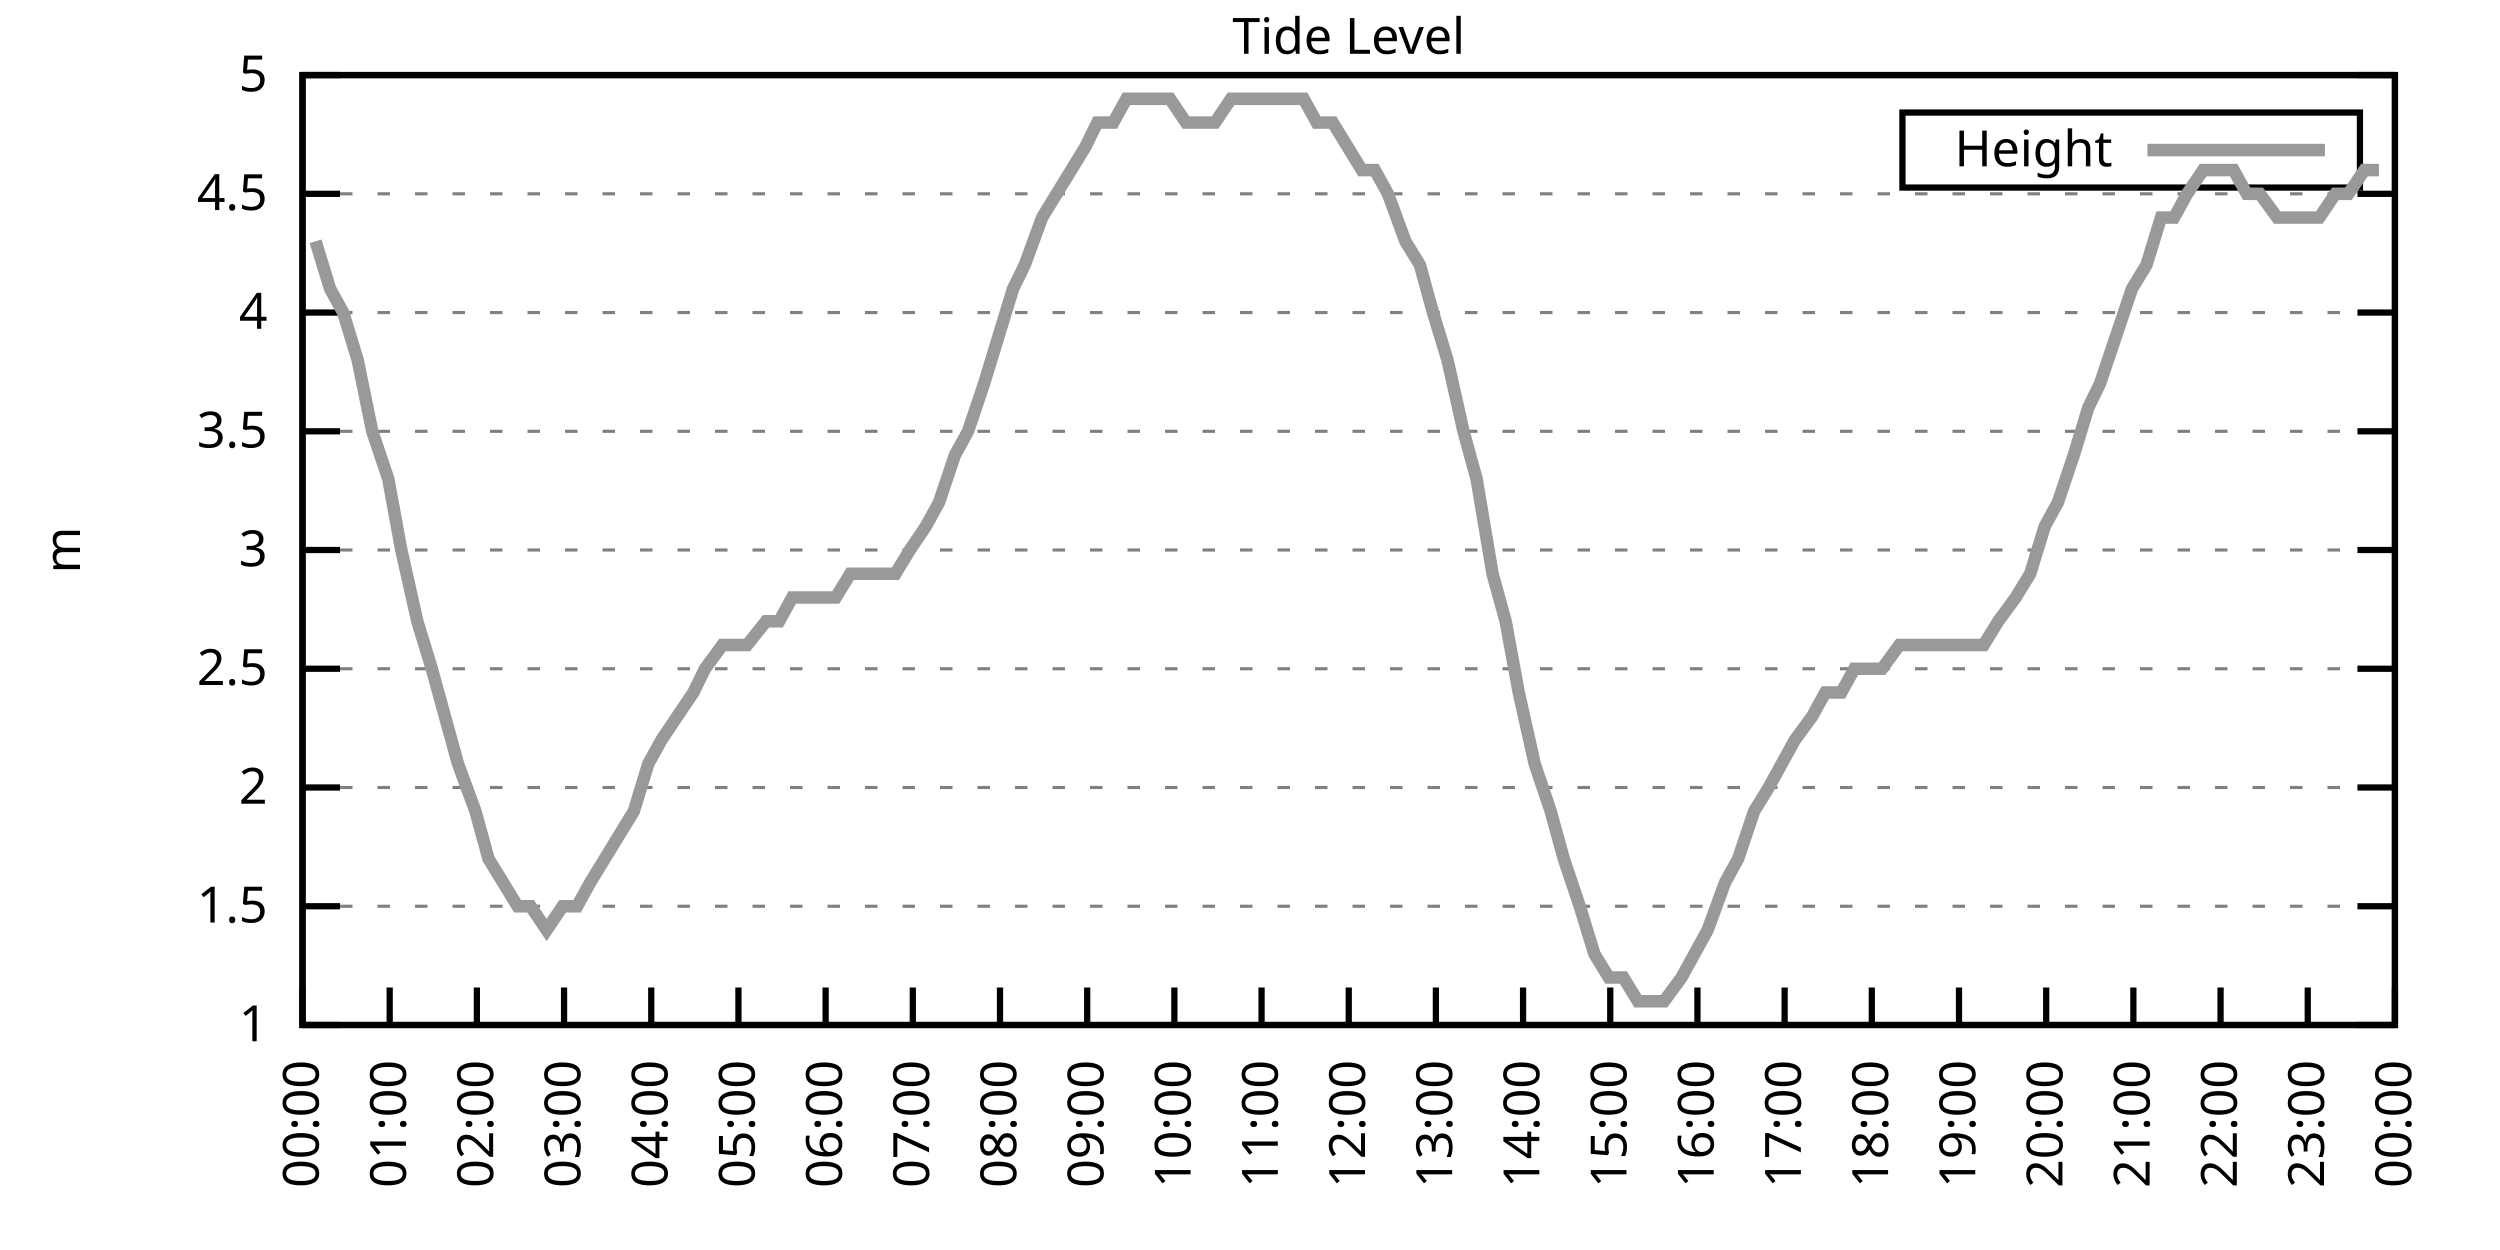
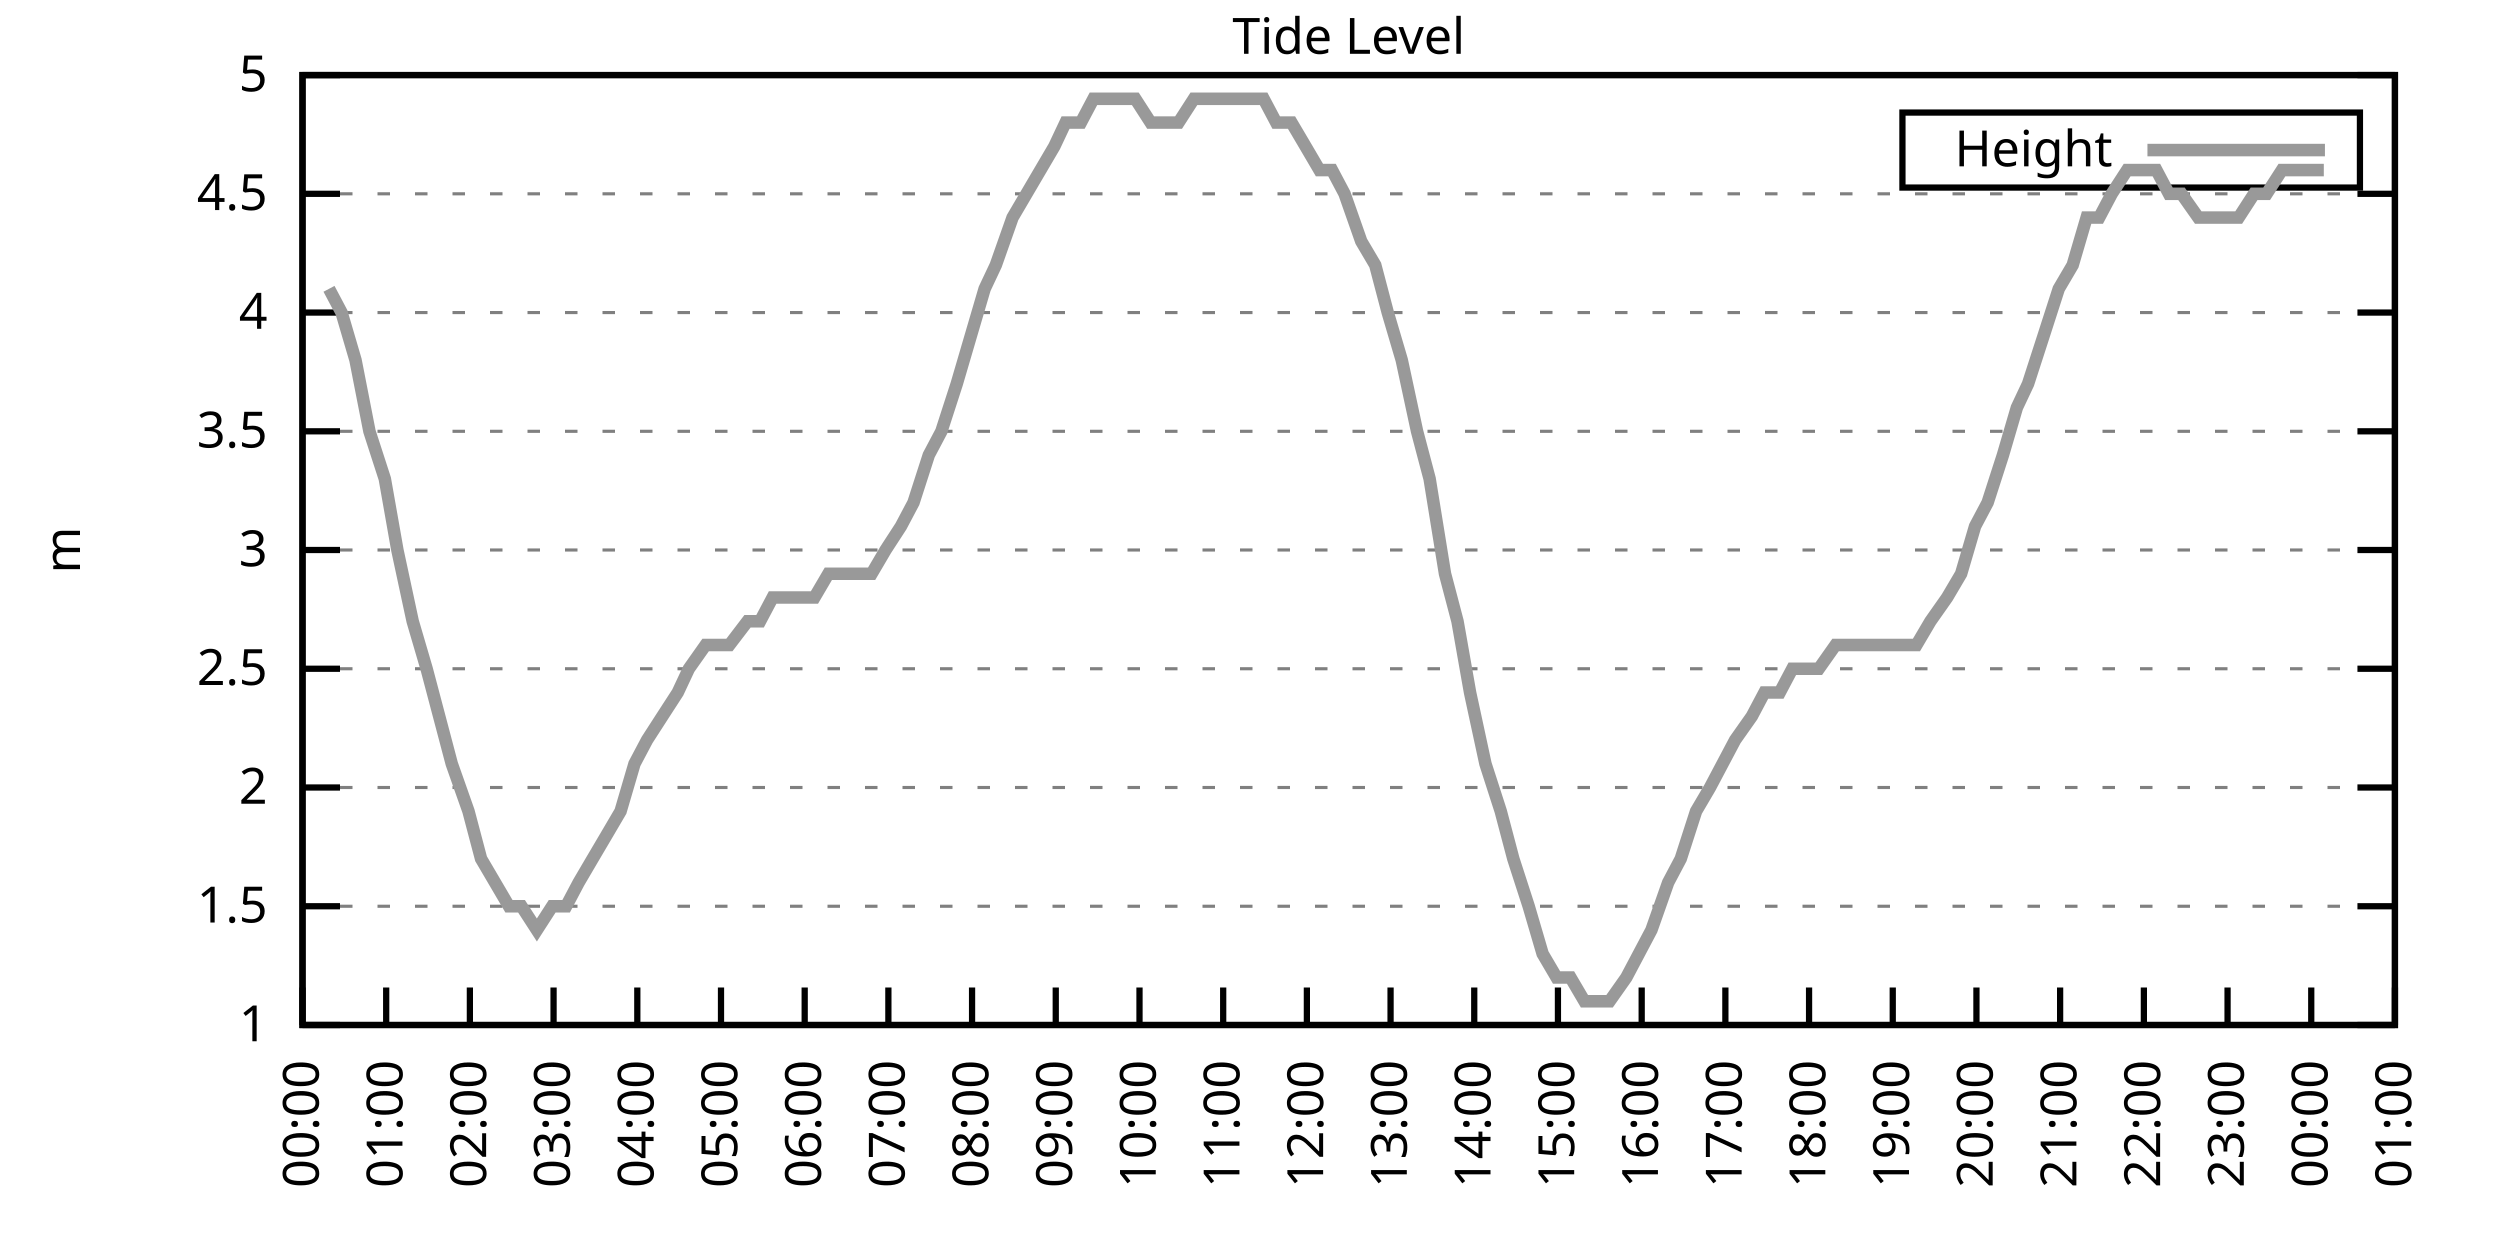
<svg xmlns="http://www.w3.org/2000/svg" xmlns:xlink="http://www.w3.org/1999/xlink" width="400" height="200" viewBox="0 0 400 200">
  <g id="gnuplot_canvas">
    <rect x="0" y="0" width="400" height="200" fill="none" />
    <defs>
      <circle id="gpDot" r="0.5" stroke-width="0.5" stroke="currentColor" />
      <path id="gpPt0" stroke-width="0.333" stroke="currentColor" d="M-1,0 h2 M0,-1 v2" />
      <path id="gpPt1" stroke-width="0.333" stroke="currentColor" d="M-1,-1 L1,1 M1,-1 L-1,1" />
      <path id="gpPt2" stroke-width="0.333" stroke="currentColor" d="M-1,0 L1,0 M0,-1 L0,1 M-1,-1 L1,1 M-1,1 L1,-1" />
      <rect id="gpPt3" stroke-width="0.333" stroke="currentColor" x="-1" y="-1" width="2" height="2" />
      <rect id="gpPt4" stroke-width="0.333" stroke="currentColor" fill="currentColor" x="-1" y="-1" width="2" height="2" />
      <circle id="gpPt5" stroke-width="0.333" stroke="currentColor" cx="0" cy="0" r="1" />
      <use xlink:href="#gpPt5" id="gpPt6" fill="currentColor" stroke="none" />
      <path id="gpPt7" stroke-width="0.333" stroke="currentColor" d="M0,-1.33 L-1.33,0.67 L1.33,0.67 z" />
      <use xlink:href="#gpPt7" id="gpPt8" fill="currentColor" stroke="none" />
      <use xlink:href="#gpPt7" id="gpPt9" stroke="currentColor" transform="rotate(180)" />
      <use xlink:href="#gpPt9" id="gpPt10" fill="currentColor" stroke="none" />
      <use xlink:href="#gpPt3" id="gpPt11" stroke="currentColor" transform="rotate(45)" />
      <use xlink:href="#gpPt11" id="gpPt12" fill="currentColor" stroke="none" />
      <path id="gpPt13" stroke-width="0.333" stroke="currentColor" d="M0,1.330 L1.265,0.411 L0.782,-1.067 L-0.782,-1.076 L-1.265,0.411 z" />
      <use xlink:href="#gpPt13" id="gpPt14" fill="currentColor" stroke="none" />
      <filter id="textbox" filterUnits="objectBoundingBox" x="0" y="0" height="1" width="1">
        <feFlood flood-color="white" flood-opacity="1" result="bgnd" />
        <feComposite in="SourceGraphic" in2="bgnd" operator="atop" />
      </filter>
      <filter id="greybox" filterUnits="objectBoundingBox" x="0" y="0" height="1" width="1">
        <feFlood flood-color="lightgrey" flood-opacity="1" result="grey" />
        <feComposite in="SourceGraphic" in2="grey" operator="atop" />
      </filter>
    </defs>
    <g fill="none" color="white" stroke="currentColor" stroke-width="1.00" stroke-linecap="butt" stroke-linejoin="miter">
</g>
    <g fill="none" color="black" stroke="currentColor" stroke-width="1.00" stroke-linecap="butt" stroke-linejoin="miter">
      <g stroke="none" shape-rendering="crispEdges">
        <polygon fill="rgb(255, 255, 255)" points="48.40,164.00 383.18,164.00 383.18,12.02 48.40,12.02 " />
      </g>
    </g>
    <g fill="none" color="black" stroke="currentColor" stroke-width="1.00" stroke-linecap="butt" stroke-linejoin="miter">
</g>
    <g fill="none" color="black" stroke="black" stroke-width="0.50" stroke-linecap="butt" stroke-linejoin="miter">
</g>
    <g fill="none" color="gray" stroke="currentColor" stroke-width="0.50" stroke-linecap="butt" stroke-linejoin="miter">
      <path stroke="gray" stroke-dasharray="2,4" class="gridline" d="M48.40,164.00 L383.19,164.00  " />
    </g>
    <g fill="none" color="gray" stroke="gray" stroke-width="1.00" stroke-linecap="butt" stroke-linejoin="miter">
</g>
    <g fill="none" color="black" stroke="currentColor" stroke-width="1.00" stroke-linecap="butt" stroke-linejoin="miter">
      <path stroke="black" d="M48.40,164.00 L54.40,164.00 M383.19,164.00 L377.19,164.00  " />
      <g transform="translate(42.80,166.60)" stroke="none" fill="black" font-family="Sans" font-size="8.00" text-anchor="end">
        <text>
          <tspan font-family="Sans"> 1</tspan>
        </text>
      </g>
    </g>
    <g fill="none" color="black" stroke="currentColor" stroke-width="1.00" stroke-linecap="butt" stroke-linejoin="miter">
</g>
    <g fill="none" color="black" stroke="black" stroke-width="0.50" stroke-linecap="butt" stroke-linejoin="miter">
</g>
    <g fill="none" color="gray" stroke="currentColor" stroke-width="0.50" stroke-linecap="butt" stroke-linejoin="miter">
      <path stroke="gray" stroke-dasharray="2,4" class="gridline" d="M48.40,145.00 L383.19,145.00  " />
    </g>
    <g fill="none" color="gray" stroke="gray" stroke-width="1.00" stroke-linecap="butt" stroke-linejoin="miter">
</g>
    <g fill="none" color="black" stroke="currentColor" stroke-width="1.00" stroke-linecap="butt" stroke-linejoin="miter">
      <path stroke="black" d="M48.40,145.00 L54.40,145.00 M383.19,145.00 L377.19,145.00  " />
      <g transform="translate(42.80,147.60)" stroke="none" fill="black" font-family="Sans" font-size="8.00" text-anchor="end">
        <text>
          <tspan font-family="Sans"> 1.5</tspan>
        </text>
      </g>
    </g>
    <g fill="none" color="black" stroke="currentColor" stroke-width="1.00" stroke-linecap="butt" stroke-linejoin="miter">
</g>
    <g fill="none" color="black" stroke="black" stroke-width="0.50" stroke-linecap="butt" stroke-linejoin="miter">
</g>
    <g fill="none" color="gray" stroke="currentColor" stroke-width="0.50" stroke-linecap="butt" stroke-linejoin="miter">
      <path stroke="gray" stroke-dasharray="2,4" class="gridline" d="M48.40,126.00 L383.19,126.00  " />
    </g>
    <g fill="none" color="gray" stroke="gray" stroke-width="1.00" stroke-linecap="butt" stroke-linejoin="miter">
</g>
    <g fill="none" color="black" stroke="currentColor" stroke-width="1.00" stroke-linecap="butt" stroke-linejoin="miter">
      <path stroke="black" d="M48.40,126.00 L54.40,126.00 M383.19,126.00 L377.19,126.00  " />
      <g transform="translate(42.80,128.60)" stroke="none" fill="black" font-family="Sans" font-size="8.00" text-anchor="end">
        <text>
          <tspan font-family="Sans"> 2</tspan>
        </text>
      </g>
    </g>
    <g fill="none" color="black" stroke="currentColor" stroke-width="1.00" stroke-linecap="butt" stroke-linejoin="miter">
</g>
    <g fill="none" color="black" stroke="black" stroke-width="0.50" stroke-linecap="butt" stroke-linejoin="miter">
</g>
    <g fill="none" color="gray" stroke="currentColor" stroke-width="0.50" stroke-linecap="butt" stroke-linejoin="miter">
      <path stroke="gray" stroke-dasharray="2,4" class="gridline" d="M48.40,107.00 L383.19,107.00  " />
    </g>
    <g fill="none" color="gray" stroke="gray" stroke-width="1.00" stroke-linecap="butt" stroke-linejoin="miter">
</g>
    <g fill="none" color="black" stroke="currentColor" stroke-width="1.00" stroke-linecap="butt" stroke-linejoin="miter">
      <path stroke="black" d="M48.40,107.00 L54.40,107.00 M383.19,107.00 L377.19,107.00  " />
      <g transform="translate(42.80,109.60)" stroke="none" fill="black" font-family="Sans" font-size="8.00" text-anchor="end">
        <text>
          <tspan font-family="Sans"> 2.5</tspan>
        </text>
      </g>
    </g>
    <g fill="none" color="black" stroke="currentColor" stroke-width="1.00" stroke-linecap="butt" stroke-linejoin="miter">
</g>
    <g fill="none" color="black" stroke="black" stroke-width="0.50" stroke-linecap="butt" stroke-linejoin="miter">
</g>
    <g fill="none" color="gray" stroke="currentColor" stroke-width="0.50" stroke-linecap="butt" stroke-linejoin="miter">
      <path stroke="gray" stroke-dasharray="2,4" class="gridline" d="M48.40,88.00 L383.19,88.00  " />
    </g>
    <g fill="none" color="gray" stroke="gray" stroke-width="1.00" stroke-linecap="butt" stroke-linejoin="miter">
</g>
    <g fill="none" color="black" stroke="currentColor" stroke-width="1.00" stroke-linecap="butt" stroke-linejoin="miter">
      <path stroke="black" d="M48.40,88.00 L54.40,88.00 M383.19,88.00 L377.19,88.00  " />
      <g transform="translate(42.80,90.60)" stroke="none" fill="black" font-family="Sans" font-size="8.00" text-anchor="end">
        <text>
          <tspan font-family="Sans"> 3</tspan>
        </text>
      </g>
    </g>
    <g fill="none" color="black" stroke="currentColor" stroke-width="1.00" stroke-linecap="butt" stroke-linejoin="miter">
</g>
    <g fill="none" color="black" stroke="black" stroke-width="0.50" stroke-linecap="butt" stroke-linejoin="miter">
</g>
    <g fill="none" color="gray" stroke="currentColor" stroke-width="0.50" stroke-linecap="butt" stroke-linejoin="miter">
      <path stroke="gray" stroke-dasharray="2,4" class="gridline" d="M48.40,69.01 L383.19,69.01  " />
    </g>
    <g fill="none" color="gray" stroke="gray" stroke-width="1.00" stroke-linecap="butt" stroke-linejoin="miter">
</g>
    <g fill="none" color="black" stroke="currentColor" stroke-width="1.00" stroke-linecap="butt" stroke-linejoin="miter">
      <path stroke="black" d="M48.40,69.01 L54.40,69.01 M383.19,69.01 L377.19,69.01  " />
      <g transform="translate(42.80,71.61)" stroke="none" fill="black" font-family="Sans" font-size="8.00" text-anchor="end">
        <text>
          <tspan font-family="Sans"> 3.5</tspan>
        </text>
      </g>
    </g>
    <g fill="none" color="black" stroke="currentColor" stroke-width="1.00" stroke-linecap="butt" stroke-linejoin="miter">
</g>
    <g fill="none" color="black" stroke="black" stroke-width="0.50" stroke-linecap="butt" stroke-linejoin="miter">
</g>
    <g fill="none" color="gray" stroke="currentColor" stroke-width="0.50" stroke-linecap="butt" stroke-linejoin="miter">
      <path stroke="gray" stroke-dasharray="2,4" class="gridline" d="M48.40,50.01 L383.19,50.01  " />
    </g>
    <g fill="none" color="gray" stroke="gray" stroke-width="1.00" stroke-linecap="butt" stroke-linejoin="miter">
</g>
    <g fill="none" color="black" stroke="currentColor" stroke-width="1.00" stroke-linecap="butt" stroke-linejoin="miter">
      <path stroke="black" d="M48.40,50.01 L54.40,50.01 M383.19,50.01 L377.19,50.01  " />
      <g transform="translate(42.80,52.61)" stroke="none" fill="black" font-family="Sans" font-size="8.00" text-anchor="end">
        <text>
          <tspan font-family="Sans"> 4</tspan>
        </text>
      </g>
    </g>
    <g fill="none" color="black" stroke="currentColor" stroke-width="1.00" stroke-linecap="butt" stroke-linejoin="miter">
</g>
    <g fill="none" color="black" stroke="black" stroke-width="0.50" stroke-linecap="butt" stroke-linejoin="miter">
</g>
    <g fill="none" color="gray" stroke="currentColor" stroke-width="0.50" stroke-linecap="butt" stroke-linejoin="miter">
      <path stroke="gray" stroke-dasharray="2,4" class="gridline" d="M48.40,31.01 L383.19,31.01  " />
    </g>
    <g fill="none" color="gray" stroke="gray" stroke-width="1.00" stroke-linecap="butt" stroke-linejoin="miter">
</g>
    <g fill="none" color="black" stroke="currentColor" stroke-width="1.00" stroke-linecap="butt" stroke-linejoin="miter">
      <path stroke="black" d="M48.40,31.01 L54.40,31.01 M383.19,31.01 L377.19,31.01  " />
      <g transform="translate(42.80,33.61)" stroke="none" fill="black" font-family="Sans" font-size="8.00" text-anchor="end">
        <text>
          <tspan font-family="Sans"> 4.5</tspan>
        </text>
      </g>
    </g>
    <g fill="none" color="black" stroke="currentColor" stroke-width="1.00" stroke-linecap="butt" stroke-linejoin="miter">
</g>
    <g fill="none" color="black" stroke="black" stroke-width="0.50" stroke-linecap="butt" stroke-linejoin="miter">
</g>
    <g fill="none" color="gray" stroke="currentColor" stroke-width="0.50" stroke-linecap="butt" stroke-linejoin="miter">
      <path stroke="gray" stroke-dasharray="2,4" class="gridline" d="M48.40,12.01 L383.19,12.01  " />
    </g>
    <g fill="none" color="gray" stroke="gray" stroke-width="1.00" stroke-linecap="butt" stroke-linejoin="miter">
</g>
    <g fill="none" color="black" stroke="currentColor" stroke-width="1.00" stroke-linecap="butt" stroke-linejoin="miter">
      <path stroke="black" d="M48.40,12.01 L54.40,12.01 M383.19,12.01 L377.19,12.01  " />
      <g transform="translate(42.80,14.61)" stroke="none" fill="black" font-family="Sans" font-size="8.00" text-anchor="end">
        <text>
          <tspan font-family="Sans"> 5</tspan>
        </text>
      </g>
    </g>
    <g fill="none" color="black" stroke="currentColor" stroke-width="1.00" stroke-linecap="butt" stroke-linejoin="miter">
      <path stroke="black" d="M48.40,164.00 L48.40,158.00  " />
      <g transform="translate(51.00,169.60) rotate(270.00)" stroke="none" fill="black" font-family="Sans" font-size="8.00" text-anchor="end">
        <text>
          <tspan font-family="Sans">00:00</tspan>
        </text>
      </g>
    </g>
    <g fill="none" color="black" stroke="currentColor" stroke-width="1.00" stroke-linecap="butt" stroke-linejoin="miter">
-       <path stroke="black" d="M62.35,164.00 L62.35,158.00  " />
-       <g transform="translate(64.95,169.60) rotate(270.00)" stroke="none" fill="black" font-family="Sans" font-size="8.00" text-anchor="end">
+       <path stroke="black" d="M61.79,164.00 L61.79,158.00  " />
+       <g transform="translate(64.39,169.60) rotate(270.00)" stroke="none" fill="black" font-family="Sans" font-size="8.00" text-anchor="end">
        <text>
          <tspan font-family="Sans">01:00</tspan>
        </text>
      </g>
    </g>
    <g fill="none" color="black" stroke="currentColor" stroke-width="1.00" stroke-linecap="butt" stroke-linejoin="miter">
-       <path stroke="black" d="M76.30,164.00 L76.30,158.00  " />
-       <g transform="translate(78.90,169.60) rotate(270.00)" stroke="none" fill="black" font-family="Sans" font-size="8.00" text-anchor="end">
+       <path stroke="black" d="M75.18,164.00 L75.18,158.00  " />
+       <g transform="translate(77.78,169.60) rotate(270.00)" stroke="none" fill="black" font-family="Sans" font-size="8.00" text-anchor="end">
        <text>
          <tspan font-family="Sans">02:00</tspan>
        </text>
      </g>
    </g>
    <g fill="none" color="black" stroke="currentColor" stroke-width="1.00" stroke-linecap="butt" stroke-linejoin="miter">
-       <path stroke="black" d="M90.25,164.00 L90.25,158.00  " />
-       <g transform="translate(92.85,169.60) rotate(270.00)" stroke="none" fill="black" font-family="Sans" font-size="8.00" text-anchor="end">
+       <path stroke="black" d="M88.57,164.00 L88.57,158.00  " />
+       <g transform="translate(91.17,169.60) rotate(270.00)" stroke="none" fill="black" font-family="Sans" font-size="8.00" text-anchor="end">
        <text>
          <tspan font-family="Sans">03:00</tspan>
        </text>
      </g>
    </g>
    <g fill="none" color="black" stroke="currentColor" stroke-width="1.00" stroke-linecap="butt" stroke-linejoin="miter">
-       <path stroke="black" d="M104.20,164.00 L104.20,158.00  " />
-       <g transform="translate(106.80,169.60) rotate(270.00)" stroke="none" fill="black" font-family="Sans" font-size="8.00" text-anchor="end">
+       <path stroke="black" d="M101.97,164.00 L101.97,158.00  " />
+       <g transform="translate(104.57,169.60) rotate(270.00)" stroke="none" fill="black" font-family="Sans" font-size="8.00" text-anchor="end">
        <text>
          <tspan font-family="Sans">04:00</tspan>
        </text>
      </g>
    </g>
    <g fill="none" color="black" stroke="currentColor" stroke-width="1.00" stroke-linecap="butt" stroke-linejoin="miter">
-       <path stroke="black" d="M118.15,164.00 L118.15,158.00  " />
-       <g transform="translate(120.75,169.60) rotate(270.00)" stroke="none" fill="black" font-family="Sans" font-size="8.00" text-anchor="end">
+       <path stroke="black" d="M115.36,164.00 L115.36,158.00  " />
+       <g transform="translate(117.96,169.60) rotate(270.00)" stroke="none" fill="black" font-family="Sans" font-size="8.00" text-anchor="end">
        <text>
          <tspan font-family="Sans">05:00</tspan>
        </text>
      </g>
    </g>
    <g fill="none" color="black" stroke="currentColor" stroke-width="1.00" stroke-linecap="butt" stroke-linejoin="miter">
-       <path stroke="black" d="M132.10,164.00 L132.10,158.00  " />
-       <g transform="translate(134.70,169.60) rotate(270.00)" stroke="none" fill="black" font-family="Sans" font-size="8.00" text-anchor="end">
+       <path stroke="black" d="M128.75,164.00 L128.75,158.00  " />
+       <g transform="translate(131.35,169.60) rotate(270.00)" stroke="none" fill="black" font-family="Sans" font-size="8.00" text-anchor="end">
        <text>
          <tspan font-family="Sans">06:00</tspan>
        </text>
      </g>
    </g>
    <g fill="none" color="black" stroke="currentColor" stroke-width="1.00" stroke-linecap="butt" stroke-linejoin="miter">
-       <path stroke="black" d="M146.05,164.00 L146.05,158.00  " />
-       <g transform="translate(148.65,169.60) rotate(270.00)" stroke="none" fill="black" font-family="Sans" font-size="8.00" text-anchor="end">
+       <path stroke="black" d="M142.14,164.00 L142.14,158.00  " />
+       <g transform="translate(144.74,169.60) rotate(270.00)" stroke="none" fill="black" font-family="Sans" font-size="8.00" text-anchor="end">
        <text>
          <tspan font-family="Sans">07:00</tspan>
        </text>
      </g>
    </g>
    <g fill="none" color="black" stroke="currentColor" stroke-width="1.00" stroke-linecap="butt" stroke-linejoin="miter">
-       <path stroke="black" d="M160.00,164.00 L160.00,158.00  " />
-       <g transform="translate(162.60,169.60) rotate(270.00)" stroke="none" fill="black" font-family="Sans" font-size="8.00" text-anchor="end">
+       <path stroke="black" d="M155.53,164.00 L155.53,158.00  " />
+       <g transform="translate(158.13,169.60) rotate(270.00)" stroke="none" fill="black" font-family="Sans" font-size="8.00" text-anchor="end">
        <text>
          <tspan font-family="Sans">08:00</tspan>
        </text>
      </g>
    </g>
    <g fill="none" color="black" stroke="currentColor" stroke-width="1.00" stroke-linecap="butt" stroke-linejoin="miter">
-       <path stroke="black" d="M173.95,164.00 L173.95,158.00  " />
-       <g transform="translate(176.55,169.60) rotate(270.00)" stroke="none" fill="black" font-family="Sans" font-size="8.00" text-anchor="end">
+       <path stroke="black" d="M168.92,164.00 L168.92,158.00  " />
+       <g transform="translate(171.52,169.60) rotate(270.00)" stroke="none" fill="black" font-family="Sans" font-size="8.00" text-anchor="end">
        <text>
          <tspan font-family="Sans">09:00</tspan>
        </text>
      </g>
    </g>
    <g fill="none" color="black" stroke="currentColor" stroke-width="1.00" stroke-linecap="butt" stroke-linejoin="miter">
-       <path stroke="black" d="M187.90,164.00 L187.90,158.00  " />
-       <g transform="translate(190.50,169.60) rotate(270.00)" stroke="none" fill="black" font-family="Sans" font-size="8.00" text-anchor="end">
+       <path stroke="black" d="M182.32,164.00 L182.32,158.00  " />
+       <g transform="translate(184.92,169.60) rotate(270.00)" stroke="none" fill="black" font-family="Sans" font-size="8.00" text-anchor="end">
        <text>
          <tspan font-family="Sans">10:00</tspan>
        </text>
      </g>
    </g>
    <g fill="none" color="black" stroke="currentColor" stroke-width="1.00" stroke-linecap="butt" stroke-linejoin="miter">
-       <path stroke="black" d="M201.85,164.00 L201.85,158.00  " />
-       <g transform="translate(204.45,169.60) rotate(270.00)" stroke="none" fill="black" font-family="Sans" font-size="8.00" text-anchor="end">
+       <path stroke="black" d="M195.71,164.00 L195.71,158.00  " />
+       <g transform="translate(198.31,169.60) rotate(270.00)" stroke="none" fill="black" font-family="Sans" font-size="8.00" text-anchor="end">
        <text>
          <tspan font-family="Sans">11:00</tspan>
        </text>
      </g>
    </g>
    <g fill="none" color="black" stroke="currentColor" stroke-width="1.00" stroke-linecap="butt" stroke-linejoin="miter">
-       <path stroke="black" d="M215.80,164.00 L215.80,158.00  " />
-       <g transform="translate(218.40,169.60) rotate(270.00)" stroke="none" fill="black" font-family="Sans" font-size="8.00" text-anchor="end">
+       <path stroke="black" d="M209.10,164.00 L209.10,158.00  " />
+       <g transform="translate(211.70,169.60) rotate(270.00)" stroke="none" fill="black" font-family="Sans" font-size="8.00" text-anchor="end">
        <text>
          <tspan font-family="Sans">12:00</tspan>
        </text>
      </g>
    </g>
    <g fill="none" color="black" stroke="currentColor" stroke-width="1.00" stroke-linecap="butt" stroke-linejoin="miter">
-       <path stroke="black" d="M229.74,164.00 L229.74,158.00  " />
-       <g transform="translate(232.34,169.60) rotate(270.00)" stroke="none" fill="black" font-family="Sans" font-size="8.00" text-anchor="end">
+       <path stroke="black" d="M222.49,164.00 L222.49,158.00  " />
+       <g transform="translate(225.09,169.60) rotate(270.00)" stroke="none" fill="black" font-family="Sans" font-size="8.00" text-anchor="end">
        <text>
          <tspan font-family="Sans">13:00</tspan>
        </text>
      </g>
    </g>
    <g fill="none" color="black" stroke="currentColor" stroke-width="1.00" stroke-linecap="butt" stroke-linejoin="miter">
-       <path stroke="black" d="M243.69,164.00 L243.69,158.00  " />
-       <g transform="translate(246.29,169.60) rotate(270.00)" stroke="none" fill="black" font-family="Sans" font-size="8.00" text-anchor="end">
+       <path stroke="black" d="M235.88,164.00 L235.88,158.00  " />
+       <g transform="translate(238.48,169.60) rotate(270.00)" stroke="none" fill="black" font-family="Sans" font-size="8.00" text-anchor="end">
        <text>
          <tspan font-family="Sans">14:00</tspan>
        </text>
      </g>
    </g>
    <g fill="none" color="black" stroke="currentColor" stroke-width="1.00" stroke-linecap="butt" stroke-linejoin="miter">
-       <path stroke="black" d="M257.64,164.00 L257.64,158.00  " />
-       <g transform="translate(260.24,169.60) rotate(270.00)" stroke="none" fill="black" font-family="Sans" font-size="8.00" text-anchor="end">
+       <path stroke="black" d="M249.27,164.00 L249.27,158.00  " />
+       <g transform="translate(251.87,169.60) rotate(270.00)" stroke="none" fill="black" font-family="Sans" font-size="8.00" text-anchor="end">
        <text>
          <tspan font-family="Sans">15:00</tspan>
        </text>
      </g>
    </g>
    <g fill="none" color="black" stroke="currentColor" stroke-width="1.00" stroke-linecap="butt" stroke-linejoin="miter">
-       <path stroke="black" d="M271.59,164.00 L271.59,158.00  " />
-       <g transform="translate(274.19,169.60) rotate(270.00)" stroke="none" fill="black" font-family="Sans" font-size="8.00" text-anchor="end">
+       <path stroke="black" d="M262.67,164.00 L262.67,158.00  " />
+       <g transform="translate(265.27,169.60) rotate(270.00)" stroke="none" fill="black" font-family="Sans" font-size="8.00" text-anchor="end">
        <text>
          <tspan font-family="Sans">16:00</tspan>
        </text>
      </g>
    </g>
    <g fill="none" color="black" stroke="currentColor" stroke-width="1.00" stroke-linecap="butt" stroke-linejoin="miter">
-       <path stroke="black" d="M285.54,164.00 L285.54,158.00  " />
-       <g transform="translate(288.14,169.60) rotate(270.00)" stroke="none" fill="black" font-family="Sans" font-size="8.00" text-anchor="end">
+       <path stroke="black" d="M276.06,164.00 L276.06,158.00  " />
+       <g transform="translate(278.66,169.60) rotate(270.00)" stroke="none" fill="black" font-family="Sans" font-size="8.00" text-anchor="end">
        <text>
          <tspan font-family="Sans">17:00</tspan>
        </text>
      </g>
    </g>
    <g fill="none" color="black" stroke="currentColor" stroke-width="1.00" stroke-linecap="butt" stroke-linejoin="miter">
-       <path stroke="black" d="M299.49,164.00 L299.49,158.00  " />
-       <g transform="translate(302.09,169.60) rotate(270.00)" stroke="none" fill="black" font-family="Sans" font-size="8.00" text-anchor="end">
+       <path stroke="black" d="M289.45,164.00 L289.45,158.00  " />
+       <g transform="translate(292.05,169.60) rotate(270.00)" stroke="none" fill="black" font-family="Sans" font-size="8.00" text-anchor="end">
        <text>
          <tspan font-family="Sans">18:00</tspan>
        </text>
      </g>
    </g>
    <g fill="none" color="black" stroke="currentColor" stroke-width="1.00" stroke-linecap="butt" stroke-linejoin="miter">
-       <path stroke="black" d="M313.44,164.00 L313.44,158.00  " />
-       <g transform="translate(316.04,169.60) rotate(270.00)" stroke="none" fill="black" font-family="Sans" font-size="8.00" text-anchor="end">
+       <path stroke="black" d="M302.84,164.00 L302.84,158.00  " />
+       <g transform="translate(305.44,169.60) rotate(270.00)" stroke="none" fill="black" font-family="Sans" font-size="8.00" text-anchor="end">
        <text>
          <tspan font-family="Sans">19:00</tspan>
        </text>
      </g>
    </g>
    <g fill="none" color="black" stroke="currentColor" stroke-width="1.00" stroke-linecap="butt" stroke-linejoin="miter">
-       <path stroke="black" d="M327.39,164.00 L327.39,158.00  " />
-       <g transform="translate(329.99,169.60) rotate(270.00)" stroke="none" fill="black" font-family="Sans" font-size="8.00" text-anchor="end">
+       <path stroke="black" d="M316.23,164.00 L316.23,158.00  " />
+       <g transform="translate(318.83,169.60) rotate(270.00)" stroke="none" fill="black" font-family="Sans" font-size="8.00" text-anchor="end">
        <text>
          <tspan font-family="Sans">20:00</tspan>
        </text>
      </g>
    </g>
    <g fill="none" color="black" stroke="currentColor" stroke-width="1.00" stroke-linecap="butt" stroke-linejoin="miter">
-       <path stroke="black" d="M341.34,164.00 L341.34,158.00  " />
-       <g transform="translate(343.94,169.60) rotate(270.00)" stroke="none" fill="black" font-family="Sans" font-size="8.00" text-anchor="end">
+       <path stroke="black" d="M329.62,164.00 L329.62,158.00  " />
+       <g transform="translate(332.22,169.60) rotate(270.00)" stroke="none" fill="black" font-family="Sans" font-size="8.00" text-anchor="end">
        <text>
          <tspan font-family="Sans">21:00</tspan>
        </text>
      </g>
    </g>
    <g fill="none" color="black" stroke="currentColor" stroke-width="1.00" stroke-linecap="butt" stroke-linejoin="miter">
-       <path stroke="black" d="M355.29,164.00 L355.29,158.00  " />
-       <g transform="translate(357.89,169.60) rotate(270.00)" stroke="none" fill="black" font-family="Sans" font-size="8.00" text-anchor="end">
+       <path stroke="black" d="M343.02,164.00 L343.02,158.00  " />
+       <g transform="translate(345.62,169.60) rotate(270.00)" stroke="none" fill="black" font-family="Sans" font-size="8.00" text-anchor="end">
        <text>
          <tspan font-family="Sans">22:00</tspan>
        </text>
      </g>
    </g>
    <g fill="none" color="black" stroke="currentColor" stroke-width="1.00" stroke-linecap="butt" stroke-linejoin="miter">
-       <path stroke="black" d="M369.24,164.00 L369.24,158.00  " />
-       <g transform="translate(371.84,169.60) rotate(270.00)" stroke="none" fill="black" font-family="Sans" font-size="8.00" text-anchor="end">
+       <path stroke="black" d="M356.41,164.00 L356.41,158.00  " />
+       <g transform="translate(359.01,169.60) rotate(270.00)" stroke="none" fill="black" font-family="Sans" font-size="8.00" text-anchor="end">
        <text>
          <tspan font-family="Sans">23:00</tspan>
+         </text>
+       </g>
+     </g>
+     <g fill="none" color="black" stroke="currentColor" stroke-width="1.00" stroke-linecap="butt" stroke-linejoin="miter">
+       <path stroke="black" d="M369.80,164.00 L369.80,158.00  " />
+       <g transform="translate(372.40,169.60) rotate(270.00)" stroke="none" fill="black" font-family="Sans" font-size="8.00" text-anchor="end">
+         <text>
+           <tspan font-family="Sans">00:00</tspan>
        </text>
      </g>
    </g>
    <g fill="none" color="black" stroke="currentColor" stroke-width="1.00" stroke-linecap="butt" stroke-linejoin="miter">
      <path stroke="black" d="M383.19,164.00 L383.19,158.00  " />
      <g transform="translate(385.79,169.60) rotate(270.00)" stroke="none" fill="black" font-family="Sans" font-size="8.00" text-anchor="end">
        <text>
-           <tspan font-family="Sans">00:00</tspan>
+           <tspan font-family="Sans">01:00</tspan>
        </text>
      </g>
    </g>
    <g fill="none" color="black" stroke="currentColor" stroke-width="1.00" stroke-linecap="butt" stroke-linejoin="miter">
</g>
    <g fill="none" color="black" stroke="currentColor" stroke-width="1.00" stroke-linecap="butt" stroke-linejoin="miter">
      <path stroke="black" d="M48.40,12.01 L48.40,164.00 L383.19,164.00 L383.19,12.01 L48.40,12.01 Z  " />
    </g>
    <g fill="none" color="black" stroke="currentColor" stroke-width="1.00" stroke-linecap="butt" stroke-linejoin="miter">
</g>
    <g fill="none" color="black" stroke="currentColor" stroke-width="1.00" stroke-linecap="butt" stroke-linejoin="miter">
      <path stroke="black" d="M304.39,30.01 L304.39,18.01 L377.59,18.01 L377.59,30.01 L304.39,30.01 Z  " />
    </g>
    <g id="Tide_level_plot_1">
      <g fill="none" color="white" stroke="black" stroke-width="2.00" stroke-linecap="butt" stroke-linejoin="miter">
</g>
      <g fill="none" color="black" stroke="currentColor" stroke-width="2.00" stroke-linecap="butt" stroke-linejoin="miter">
        <g transform="translate(337.99,26.61)" stroke="none" fill="black" font-family="Sans" font-size="8.00" text-anchor="end">
          <text>
            <tspan font-family="Sans">Height</tspan>
          </text>
        </g>
      </g>
      <g fill="none" color="black" stroke="currentColor" stroke-width="2.00" stroke-linecap="butt" stroke-linejoin="miter">
-         <path stroke="rgb(153, 153, 153)" d="M343.59,24.01 L371.99,24.01 M50.49,38.61 L52.82,46.21 L54.91,50.01 L57.23,57.61 L59.56,69.01 L62.12,76.61   L64.21,88.00 L66.77,99.40 L69.09,107.00 L71.18,114.60 L73.28,122.20 L76.07,129.80 L78.16,137.40 L82.81,145.00   L84.90,145.00 L87.46,148.80 L90.02,145.00 L92.34,145.00 L94.43,141.20 L96.76,137.40 L99.08,133.60 L101.41,129.80   L103.73,122.20 L105.83,118.40 L108.38,114.60 L110.94,110.80 L112.80,107.00 L115.59,103.20 L117.92,103.20 L119.54,103.20   L122.57,99.40 L124.66,99.40 L126.75,95.60 L129.54,95.60 L131.63,95.60 L133.72,95.60 L136.05,91.80 L138.84,91.80   L140.93,91.80 L143.26,91.80 L145.58,88.00 L148.14,84.21 L150.23,80.41 L152.79,72.81 L154.88,69.01 L157.44,61.41   L159.76,53.81 L162.09,46.21 L163.95,42.41 L166.74,34.81 L169.06,31.01 L171.39,27.21 L173.71,23.41 L175.57,19.61   L178.13,19.61 L180.22,15.81 L183.01,15.81 L185.11,15.81 L187.20,15.81 L189.76,19.61 L192.31,19.61 L194.41,19.61   L196.96,15.81 L199.06,15.81 L201.61,15.81 L203.24,15.81 L206.26,15.81 L208.59,15.81 L210.68,19.61 L213.24,19.61   L215.56,23.41 L217.89,27.21 L219.98,27.21 L222.07,31.01 L224.86,38.61 L227.19,42.41 L229.28,50.01 L231.60,57.61   L234.16,69.01 L236.25,76.61 L238.81,91.80 L240.90,99.40 L243.00,110.80 L245.55,122.20 L248.11,129.80 L250.20,137.40   L252.76,145.00 L255.09,152.60 L257.41,156.40 L259.74,156.40 L262.06,160.20 L264.39,160.20 L266.25,160.20 L269.04,156.40   L271.13,152.60 L273.22,148.80 L276.01,141.20 L278.10,137.40 L280.66,129.80 L282.99,126.00 L285.08,122.20 L287.17,118.40   L289.96,114.60 L292.05,110.80 L294.61,110.80 L296.70,107.00 L299.03,107.00 L301.12,107.00 L303.91,103.20 L306.23,103.20   L308.56,103.20 L310.65,103.20 L313.21,103.20 L315.53,103.20 L317.39,103.20 L319.72,99.40 L322.51,95.60 L324.83,91.80   L327.16,84.21 L329.25,80.41 L331.81,72.81 L334.13,65.21 L335.99,61.41 L338.55,53.81 L341.11,46.21 L343.43,42.41   L345.76,34.81 L347.85,34.81 L349.94,31.01 L352.50,27.21 L355.06,27.21 L357.38,27.21 L359.48,31.01 L361.57,31.01   L364.36,34.81 L366.45,34.81 L368.78,34.81 L371.10,34.81 L373.66,31.01 L375.75,31.01 L378.31,27.21 L380.63,27.21    " />
+         <path stroke="rgb(153, 153, 153)" d="M343.59,24.01 L371.99,24.01 M52.64,46.21 L54.65,50.01 L56.88,57.61 L59.11,69.01 L61.57,76.61 L63.58,88.00   L66.03,99.40 L68.26,107.00 L70.27,114.60 L72.28,122.20 L74.96,129.80 L76.97,137.40 L81.43,145.00 L83.44,145.00   L85.90,148.80 L88.35,145.00 L90.58,145.00 L92.59,141.20 L94.82,137.40 L97.06,133.60 L99.29,129.80 L101.52,122.20   L103.53,118.40 L105.98,114.60 L108.44,110.80 L110.22,107.00 L112.90,103.20 L115.13,103.20 L116.70,103.20 L119.60,99.40   L121.61,99.40 L123.62,95.60 L126.29,95.60 L128.30,95.60 L130.31,95.60 L132.54,91.80 L135.22,91.80 L137.23,91.80   L139.46,91.80 L141.69,88.00 L144.15,84.21 L146.16,80.41 L148.61,72.81 L150.62,69.01 L153.08,61.41 L155.31,53.81   L157.54,46.21 L159.33,42.41 L162.01,34.81 L164.24,31.01 L166.47,27.21 L168.70,23.41 L170.49,19.61 L172.94,19.61   L174.95,15.81 L177.63,15.81 L179.64,15.81 L181.65,15.81 L184.10,19.61 L186.56,19.61 L188.57,19.61 L191.02,15.81   L193.03,15.81 L195.48,15.81 L197.05,15.81 L199.95,15.81 L202.18,15.81 L204.19,19.61 L206.64,19.61 L208.88,23.41   L211.11,27.21 L213.12,27.21 L215.13,31.01 L217.80,38.61 L220.04,42.41 L222.04,50.01 L224.28,57.61 L226.73,69.01   L228.74,76.61 L231.20,91.80 L233.20,99.40 L235.21,110.80 L237.67,122.20 L240.12,129.80 L242.13,137.40 L244.59,145.00   L246.82,152.60 L249.05,156.40 L251.28,156.40 L253.51,160.20 L255.75,160.20 L257.53,160.20 L260.21,156.40 L262.22,152.60   L264.23,148.80 L266.91,141.20 L268.92,137.40 L271.37,129.80 L273.60,126.00 L275.61,122.20 L277.62,118.40 L280.30,114.60   L282.31,110.80 L284.76,110.80 L286.77,107.00 L289.00,107.00 L291.01,107.00 L293.69,103.20 L295.92,103.20 L298.15,103.20   L300.16,103.20 L302.62,103.20 L304.85,103.20 L306.63,103.20 L308.87,99.40 L311.54,95.60 L313.78,91.80 L316.01,84.21   L318.02,80.41 L320.47,72.81 L322.70,65.21 L324.49,61.41 L326.95,53.81 L329.40,46.21 L331.63,42.41 L333.86,34.81   L335.87,34.81 L337.88,31.01 L340.34,27.21 L342.79,27.21 L345.02,27.21 L347.03,31.01 L349.04,31.01 L351.72,34.81   L353.73,34.81 L355.96,34.81 L358.19,34.81 L360.65,31.01 L362.66,31.01 L365.11,27.21 L367.34,27.21 L369.35,27.21   L371.81,27.21  " />
      </g>
    </g>
    <g fill="none" color="black" stroke="currentColor" stroke-width="2.00" stroke-linecap="butt" stroke-linejoin="miter">
</g>
    <g fill="none" color="black" stroke="black" stroke-width="1.00" stroke-linecap="butt" stroke-linejoin="miter">
</g>
    <g fill="none" color="black" stroke="currentColor" stroke-width="1.00" stroke-linecap="butt" stroke-linejoin="miter">
      <path stroke="black" d="M48.40,12.01 L48.40,164.00 L383.19,164.00 L383.19,12.01 L48.40,12.01 Z  " />
      <g transform="translate(12.80,88.01) rotate(270.00)" stroke="none" fill="black" font-family="Sans" font-size="8.00" text-anchor="middle">
        <text>
          <tspan font-family="Sans">m</tspan>
        </text>
      </g>
    </g>
    <g fill="none" color="black" stroke="currentColor" stroke-width="1.00" stroke-linecap="butt" stroke-linejoin="miter">
</g>
    <g fill="none" color="black" stroke="currentColor" stroke-width="1.00" stroke-linecap="butt" stroke-linejoin="miter">
      <g transform="translate(215.79,8.61)" stroke="none" fill="black" font-family="Sans" font-size="8.00" text-anchor="middle">
        <text>
          <tspan font-family="Sans">Tide Level</tspan>
        </text>
      </g>
    </g>
    <g fill="none" color="black" stroke="currentColor" stroke-width="1.00" stroke-linecap="butt" stroke-linejoin="miter">
</g>
  </g>
</svg>
